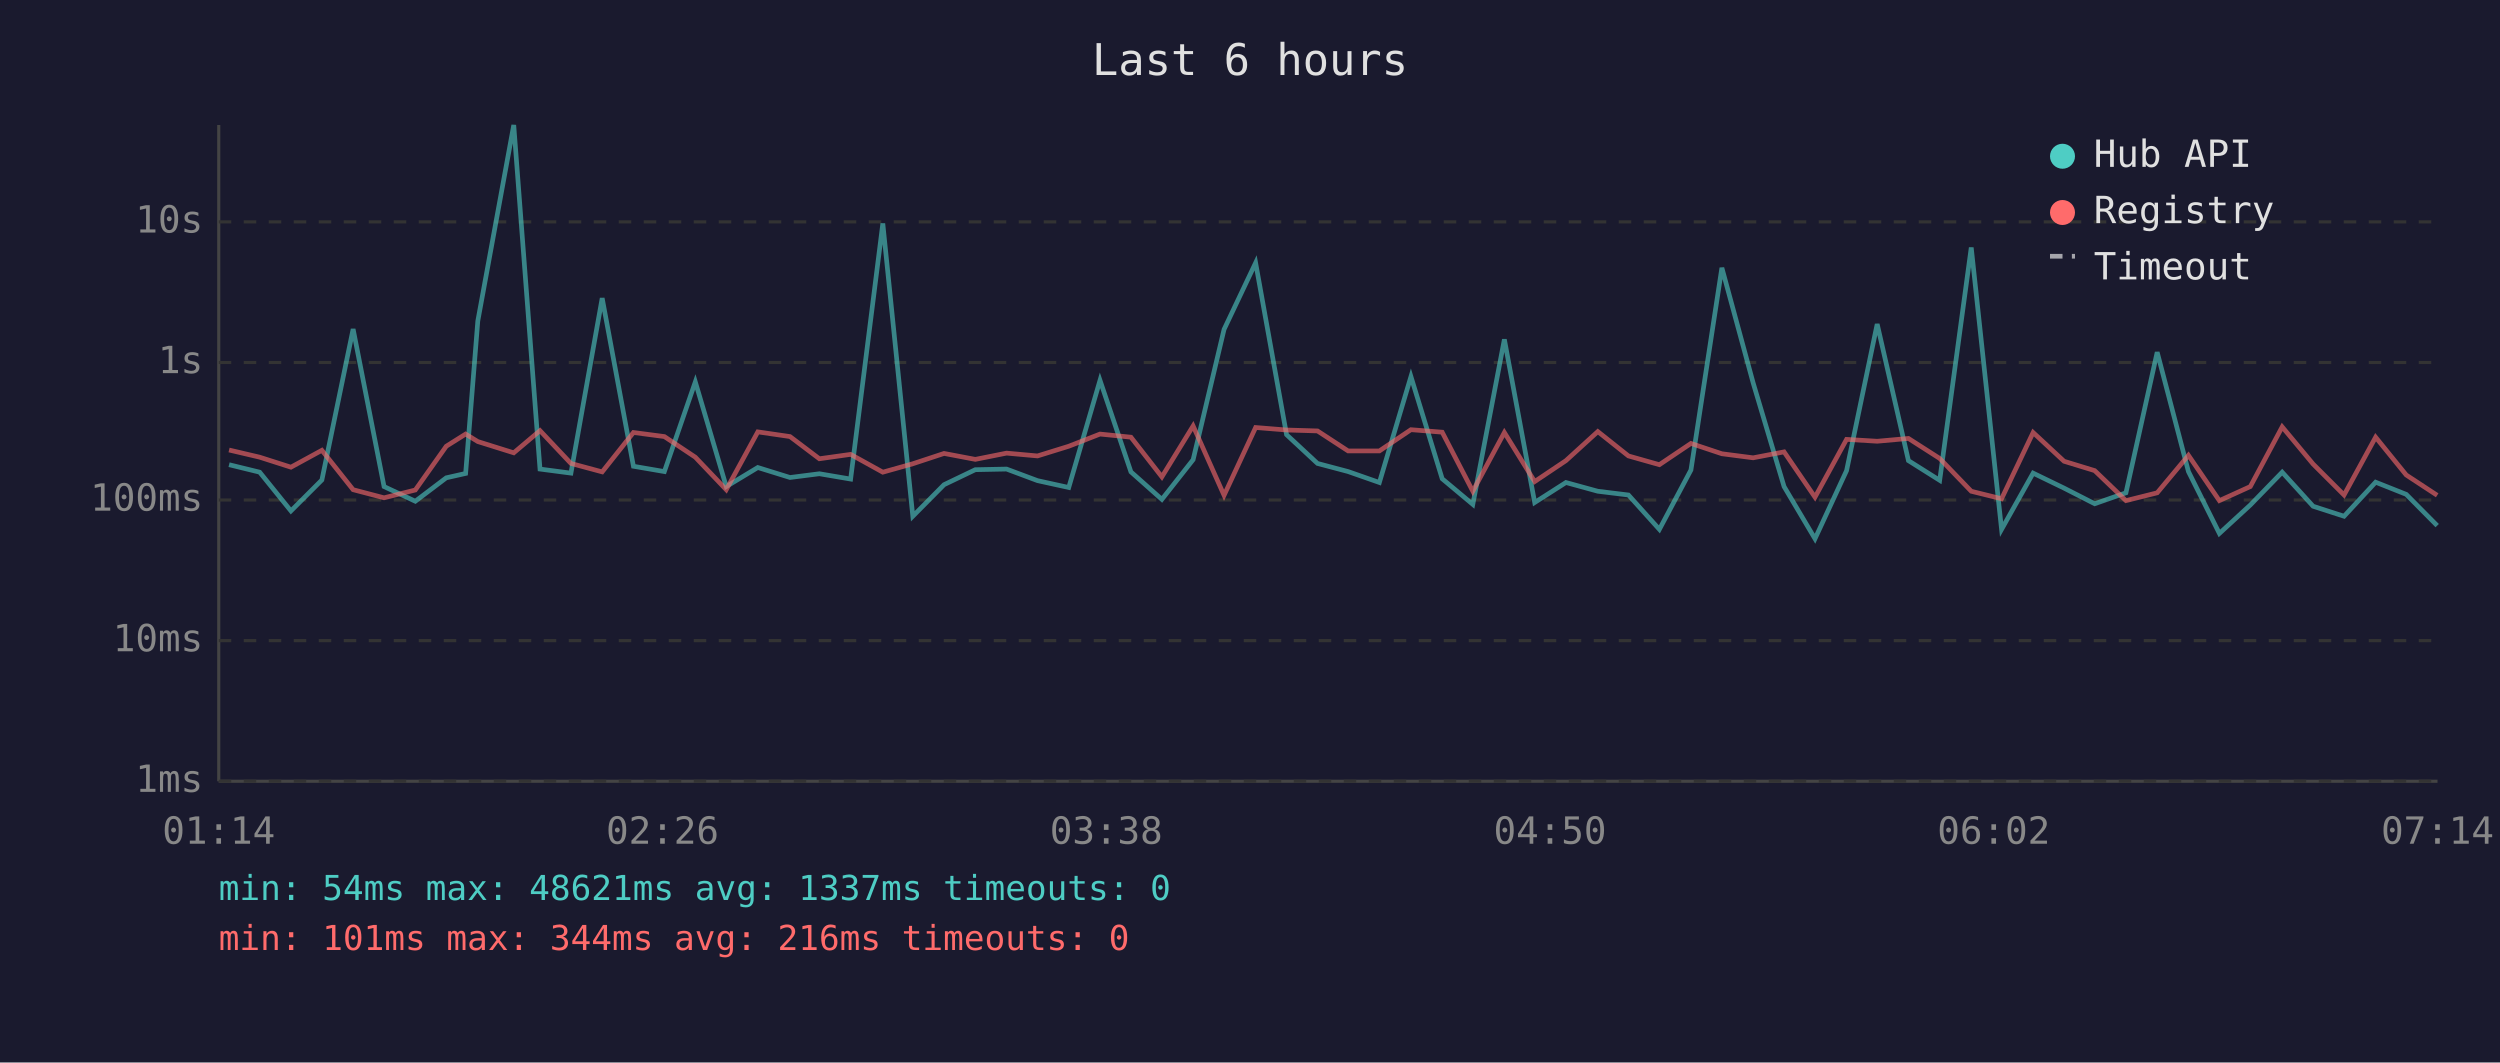
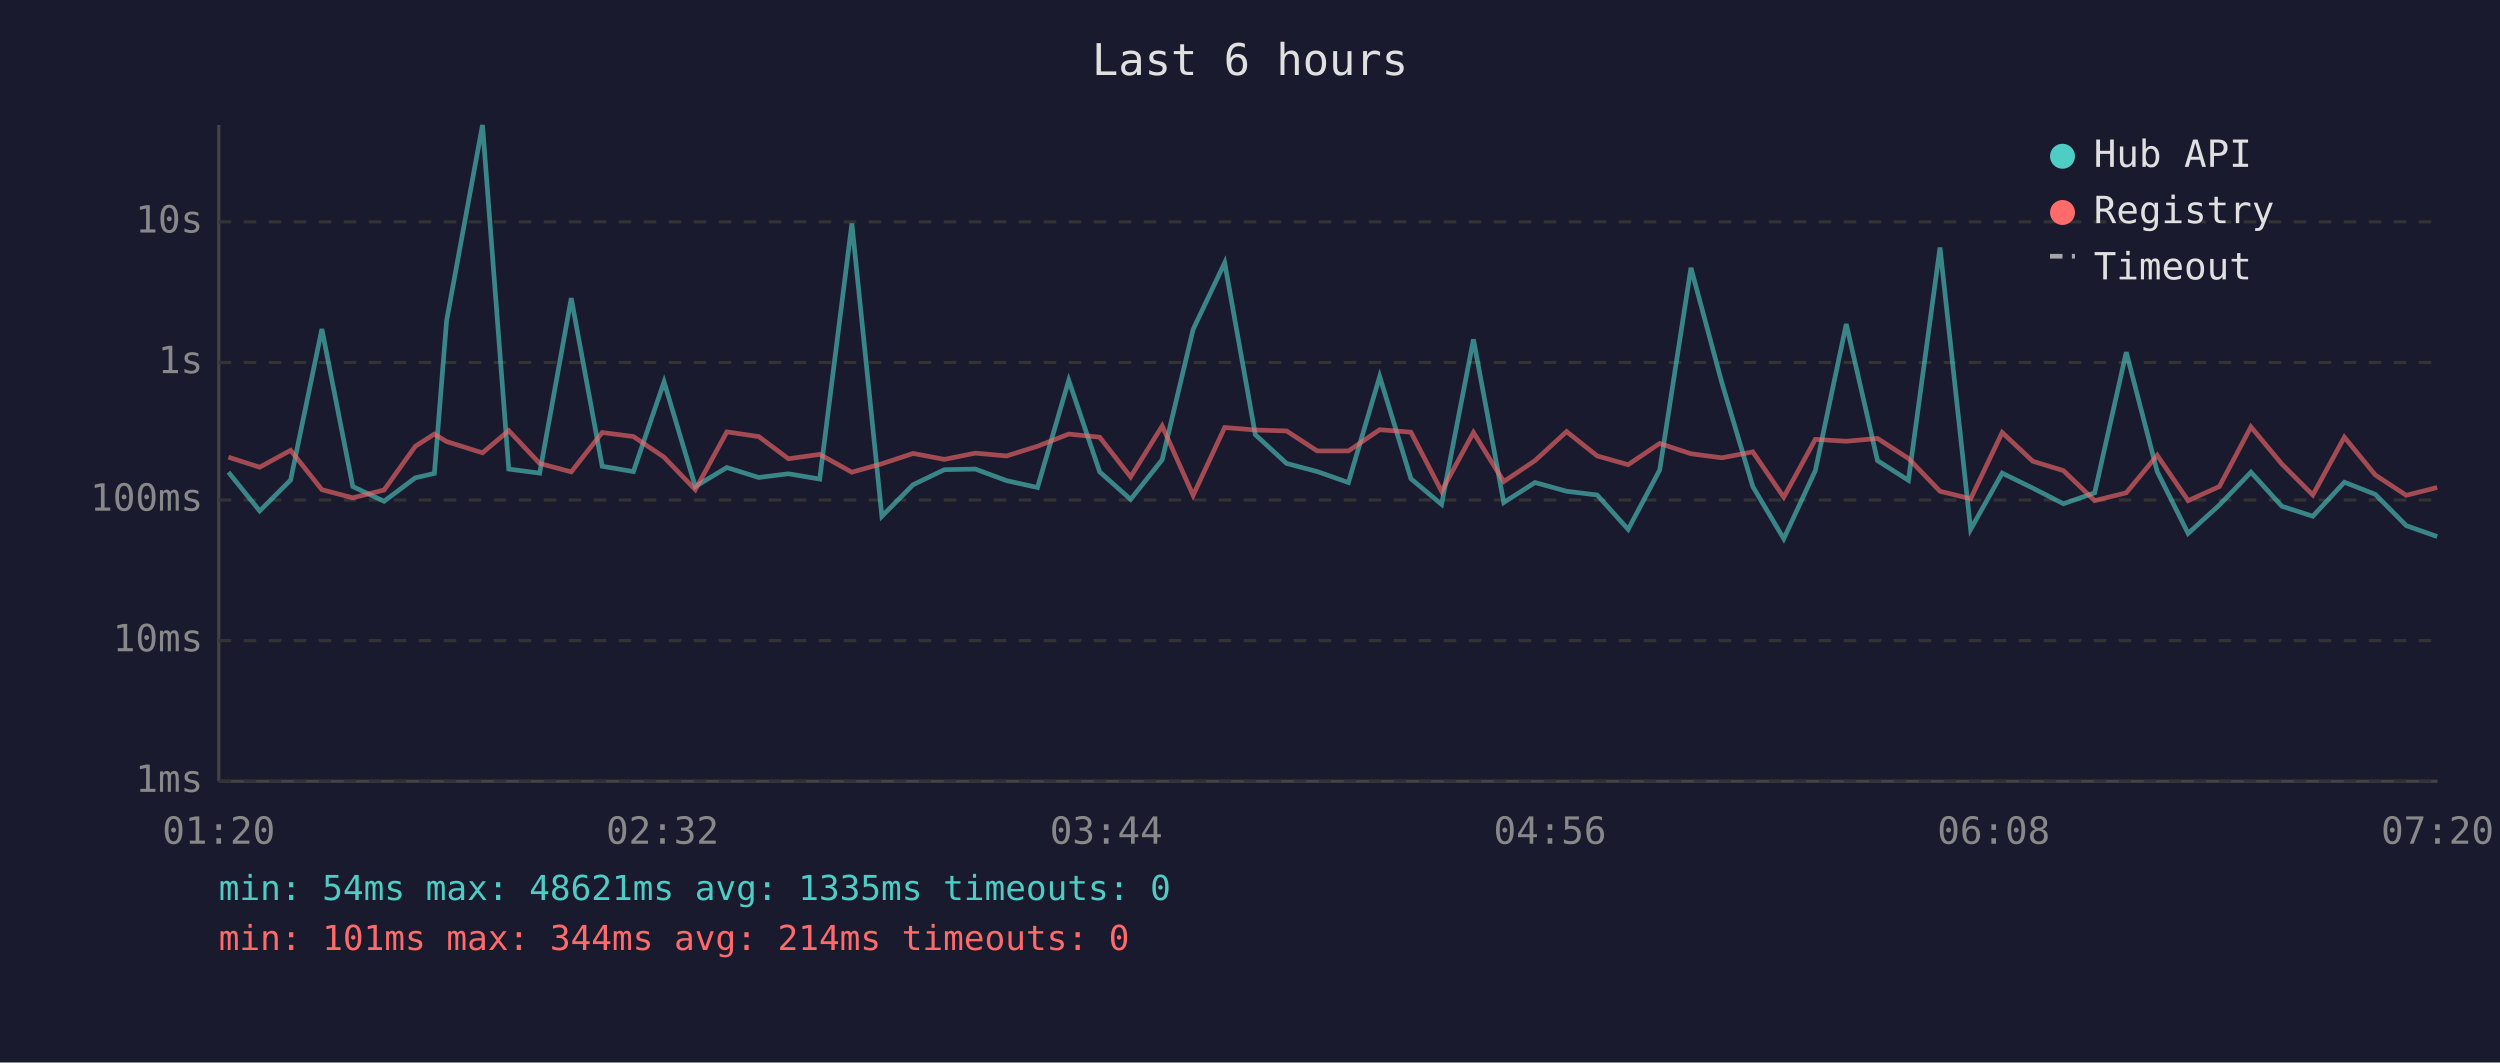
<svg xmlns="http://www.w3.org/2000/svg" viewBox="0 0 800 340" font-family="monospace" font-size="12">
  <rect width="800" height="340" fill="#1a1a2e" />
  <text x="400" y="24" fill="#e0e0e0" font-size="14" text-anchor="middle">Last 6 hours</text>
  <line x1="70" y1="40" x2="70" y2="250" stroke="#444" stroke-width="1" />
  <line x1="70" y1="250" x2="780" y2="250" stroke="#444" stroke-width="1" />
  <line x1="70" y1="250" x2="780" y2="250" stroke="#333" stroke-width="1" stroke-dasharray="4" />
  <text x="65" y="250" fill="#888" text-anchor="end" dominant-baseline="middle">1ms</text>
  <line x1="70" y1="205" x2="780" y2="205" stroke="#333" stroke-width="1" stroke-dasharray="4" />
  <text x="65" y="205" fill="#888" text-anchor="end" dominant-baseline="middle">10ms</text>
  <line x1="70" y1="160" x2="780" y2="160" stroke="#333" stroke-width="1" stroke-dasharray="4" />
  <text x="65" y="160" fill="#888" text-anchor="end" dominant-baseline="middle">100ms</text>
  <line x1="70" y1="116" x2="780" y2="116" stroke="#333" stroke-width="1" stroke-dasharray="4" />
  <text x="65" y="116" fill="#888" text-anchor="end" dominant-baseline="middle">1s</text>
  <line x1="70" y1="71" x2="780" y2="71" stroke="#333" stroke-width="1" stroke-dasharray="4" />
  <text x="65" y="71" fill="#888" text-anchor="end" dominant-baseline="middle">10s</text>
-   <text x="70" y="270" fill="#888" text-anchor="middle">01:14</text>
-   <text x="212" y="270" fill="#888" text-anchor="middle">02:26</text>
-   <text x="354" y="270" fill="#888" text-anchor="middle">03:38</text>
-   <text x="496" y="270" fill="#888" text-anchor="middle">04:50</text>
-   <text x="638" y="270" fill="#888" text-anchor="middle">06:02</text>
-   <text x="780" y="270" fill="#888" text-anchor="middle">07:14</text>
-   <polyline points="73.3,148.7 83.1,151.1 93.1,163.5 103.0,153.6 113.0,105.3 122.9,155.7 132.9,160.4 142.8,152.9 149.0,151.5 152.9,102.7 164.4,40.0 172.8,150.1 182.7,151.4 192.7,95.4 202.7,149.2 212.6,150.9 222.5,122.2 232.4,155.7 242.5,149.6 252.8,152.8 262.2,151.6 272.2,153.3 282.5,71.5 292.1,165.2 302.1,155.1 312.1,150.3 322.1,150.1 332.0,153.8 342.0,156.0 352.0,121.7 361.9,151.0 371.8,159.8 381.8,147.1 391.7,105.4 401.8,84.1 411.7,139.1 421.6,148.3 431.4,150.9 441.4,154.4 451.5,120.5 461.5,153.2 471.3,161.4 481.4,108.6 491.1,160.8 501.1,154.4 511.3,157.2 521.1,158.4 531.0,169.4 541.1,150.4 551.0,85.7 561.0,122.5 570.9,155.7 580.8,172.4 590.9,150.6 600.7,103.7 610.7,147.4 620.7,153.7 630.8,79.2 640.5,169.4 650.6,151.4 660.5,156.2 670.3,161.2 680.3,157.7 690.3,112.7 700.3,150.9 710.2,170.7 720.1,161.6 730.3,151.1 740.2,162.0 750.1,165.2 760.2,154.3 770.0,158.2 779.9,168.2" fill="none" stroke="#4ecdc4" stroke-width="1.5" opacity="0.6" />
-   <polyline points="73.3,144.0 83.1,146.3 93.1,149.5 103.0,144.1 113.0,156.7 122.9,159.3 132.9,156.8 142.8,142.8 149.0,138.9 152.9,141.3 164.4,144.9 172.8,137.8 182.7,148.3 192.7,151.0 202.7,138.4 212.6,139.7 222.5,146.3 232.4,156.7 242.5,138.2 252.8,139.7 262.2,146.8 272.2,145.4 282.5,151.1 292.1,148.4 302.1,145.1 312.1,147.0 322.1,145.0 332.0,145.9 342.0,142.8 352.0,138.9 361.9,139.9 371.8,152.6 381.8,136.3 391.7,158.5 401.8,136.8 411.7,137.6 421.6,137.9 431.4,144.3 441.4,144.3 451.5,137.5 461.5,138.3 471.3,157.2 481.4,138.4 491.1,154.1 501.1,147.4 511.3,138.1 521.1,145.9 531.0,148.7 541.1,141.9 551.0,145.2 561.0,146.5 570.9,144.6 580.8,159.1 590.9,140.6 600.7,141.2 610.7,140.3 620.7,146.7 630.8,157.2 640.5,159.6 650.6,138.4 660.5,147.6 670.3,150.6 680.3,160.2 690.3,157.7 700.3,145.7 710.2,160.2 720.1,155.7 730.3,136.6 740.2,148.5 750.1,158.4 760.2,139.9 770.0,152.0 779.9,158.5" fill="none" stroke="#ff6b6b" stroke-width="1.5" opacity="0.6" />
+   <text x="70" y="270" fill="#888" text-anchor="middle">01:20</text>
+   <text x="212" y="270" fill="#888" text-anchor="middle">02:32</text>
+   <text x="354" y="270" fill="#888" text-anchor="middle">03:44</text>
+   <text x="496" y="270" fill="#888" text-anchor="middle">04:56</text>
+   <text x="638" y="270" fill="#888" text-anchor="middle">06:08</text>
+   <text x="780" y="270" fill="#888" text-anchor="middle">07:20</text>
+   <polyline points="73.1,151.1 83.1,163.5 93.0,153.6 103.0,105.3 112.9,155.7 122.9,160.4 132.9,152.9 139.0,151.5 142.9,102.7 154.4,40.0 162.8,150.1 172.7,151.4 182.8,95.4 192.7,149.2 202.7,150.9 212.5,122.2 222.5,155.7 232.6,149.6 242.8,152.8 252.3,151.6 262.3,153.3 272.6,71.5 282.2,165.2 292.2,155.1 302.2,150.3 312.1,150.1 322.1,153.8 332.0,156.0 342.0,121.7 351.9,151.0 361.8,159.8 371.9,147.1 381.8,105.4 391.9,84.1 401.7,139.1 411.7,148.3 421.5,150.9 431.5,154.4 441.5,120.5 451.5,153.2 461.3,161.4 471.5,108.6 481.2,160.8 491.2,154.4 501.3,157.2 511.1,158.4 521.0,169.4 531.1,150.4 541.1,85.7 551.0,122.5 560.9,155.7 570.8,172.4 580.9,150.6 590.8,103.7 600.8,147.4 610.7,153.7 620.8,79.2 630.6,169.4 640.7,151.4 650.5,156.2 660.3,161.2 670.3,157.7 680.4,112.7 690.3,150.9 700.2,170.7 710.2,161.6 720.3,151.1 730.2,162.0 740.1,165.2 750.2,154.3 760.1,158.2 770.0,168.2 779.9,171.7" fill="none" stroke="#4ecdc4" stroke-width="1.5" opacity="0.6" />
+   <polyline points="73.1,146.3 83.1,149.5 93.0,144.1 103.0,156.7 112.9,159.3 122.9,156.8 132.9,142.8 139.0,138.9 142.9,141.3 154.4,144.9 162.8,137.8 172.7,148.3 182.8,151.0 192.7,138.4 202.7,139.7 212.5,146.3 222.5,156.7 232.6,138.2 242.8,139.7 252.3,146.8 262.3,145.4 272.6,151.1 282.2,148.4 292.2,145.1 302.2,147.0 312.1,145.0 322.1,145.9 332.0,142.8 342.0,138.9 351.9,139.9 361.8,152.6 371.9,136.3 381.8,158.5 391.9,136.8 401.7,137.6 411.7,137.9 421.5,144.3 431.5,144.3 441.5,137.5 451.5,138.3 461.3,157.2 471.5,138.4 481.2,154.1 491.2,147.4 501.3,138.1 511.1,145.9 521.0,148.7 531.1,141.9 541.1,145.2 551.0,146.5 560.9,144.6 570.8,159.1 580.9,140.6 590.8,141.2 600.8,140.3 610.7,146.7 620.8,157.2 630.6,159.6 640.7,138.4 650.5,147.6 660.3,150.6 670.3,160.2 680.4,157.7 690.3,145.7 700.2,160.2 710.2,155.7 720.3,136.6 730.2,148.5 740.1,158.4 750.2,139.9 760.1,152.0 770.0,158.5 779.9,156.0" fill="none" stroke="#ff6b6b" stroke-width="1.5" opacity="0.6" />
  <circle cx="660" cy="50" r="4" fill="#4ecdc4" />
  <text x="670" y="50" fill="#e0e0e0" dominant-baseline="middle">Hub API</text>
  <circle cx="660" cy="68" r="4" fill="#ff6b6b" />
  <text x="670" y="68" fill="#e0e0e0" dominant-baseline="middle">Registry</text>
  <line x1="656" y1="82" x2="664" y2="82" stroke="#e0e0e0" stroke-width="1.5" stroke-dasharray="4,3" opacity="0.7" />
  <text x="670" y="86" fill="#e0e0e0" dominant-baseline="middle">Timeout</text>
-   <text x="70" y="288" fill="#4ecdc4" font-size="11">min: 54ms  max: 48621ms  avg: 1337ms  timeouts: 0</text>
-   <text x="70" y="304" fill="#ff6b6b" font-size="11">min: 101ms  max: 344ms  avg: 216ms  timeouts: 0</text>
+   <text x="70" y="288" fill="#4ecdc4" font-size="11">min: 54ms  max: 48621ms  avg: 1335ms  timeouts: 0</text>
+   <text x="70" y="304" fill="#ff6b6b" font-size="11">min: 101ms  max: 344ms  avg: 214ms  timeouts: 0</text>
</svg>
